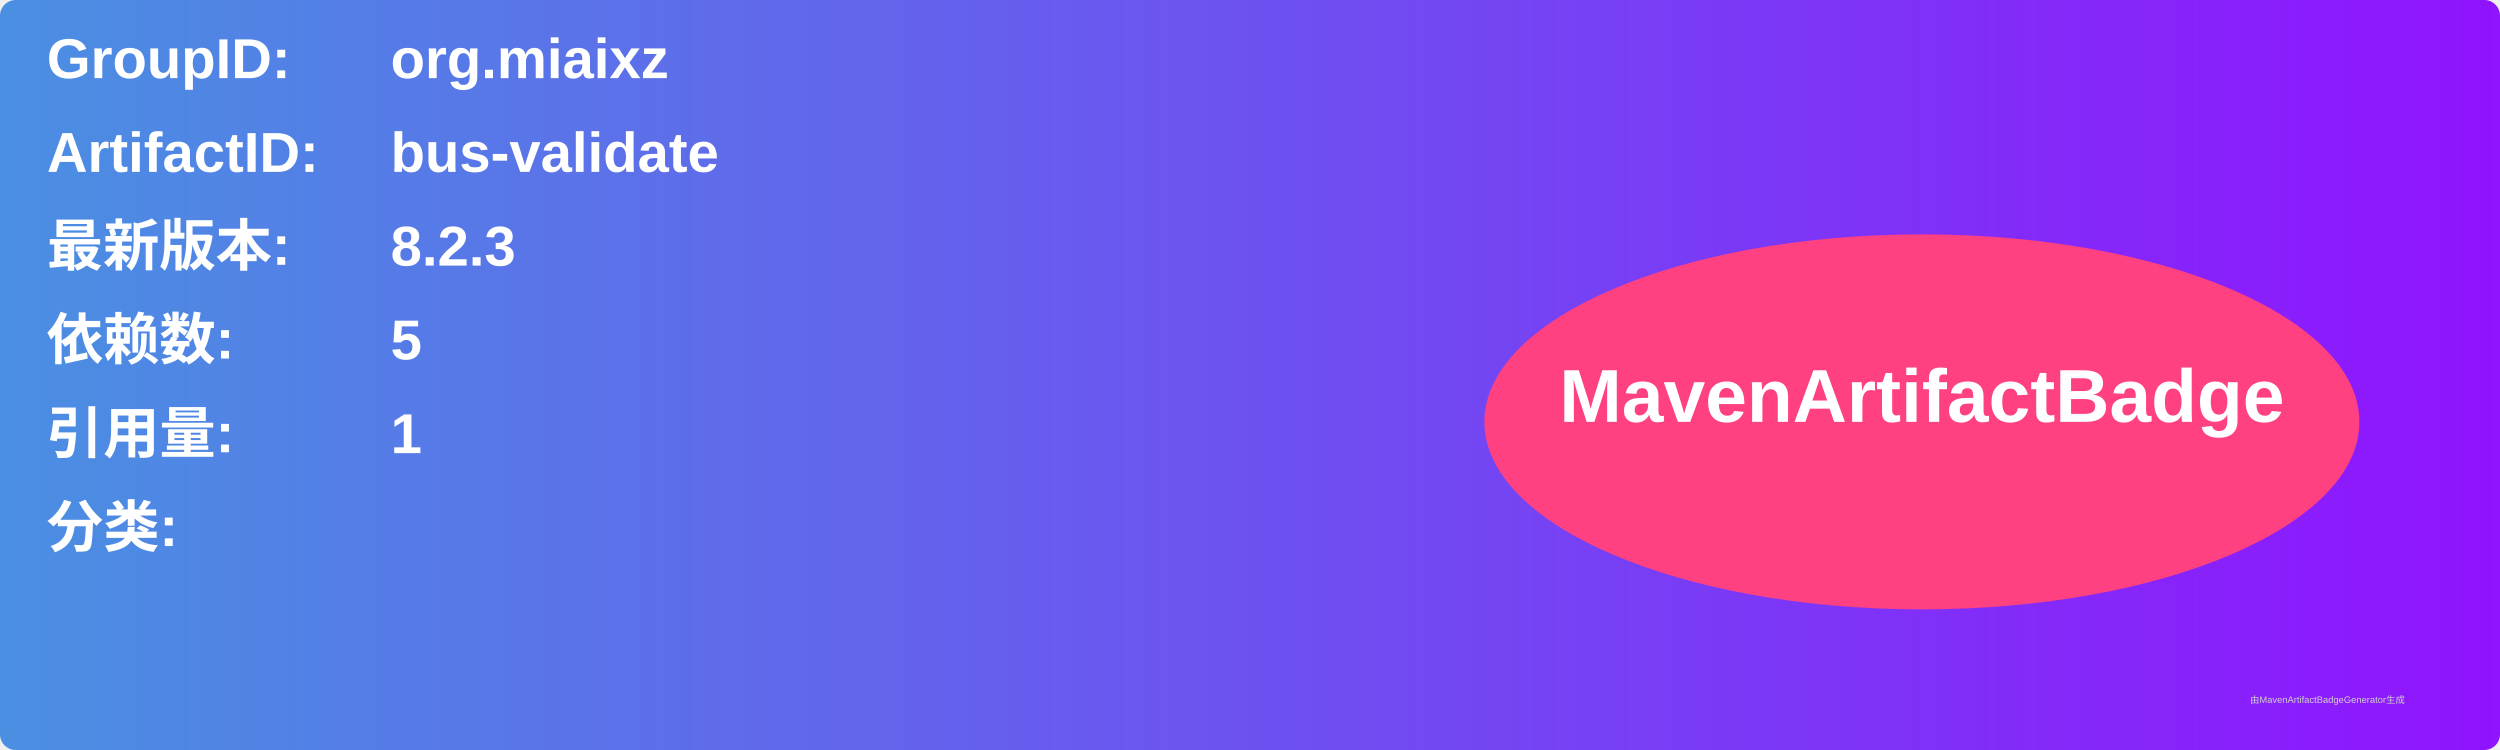
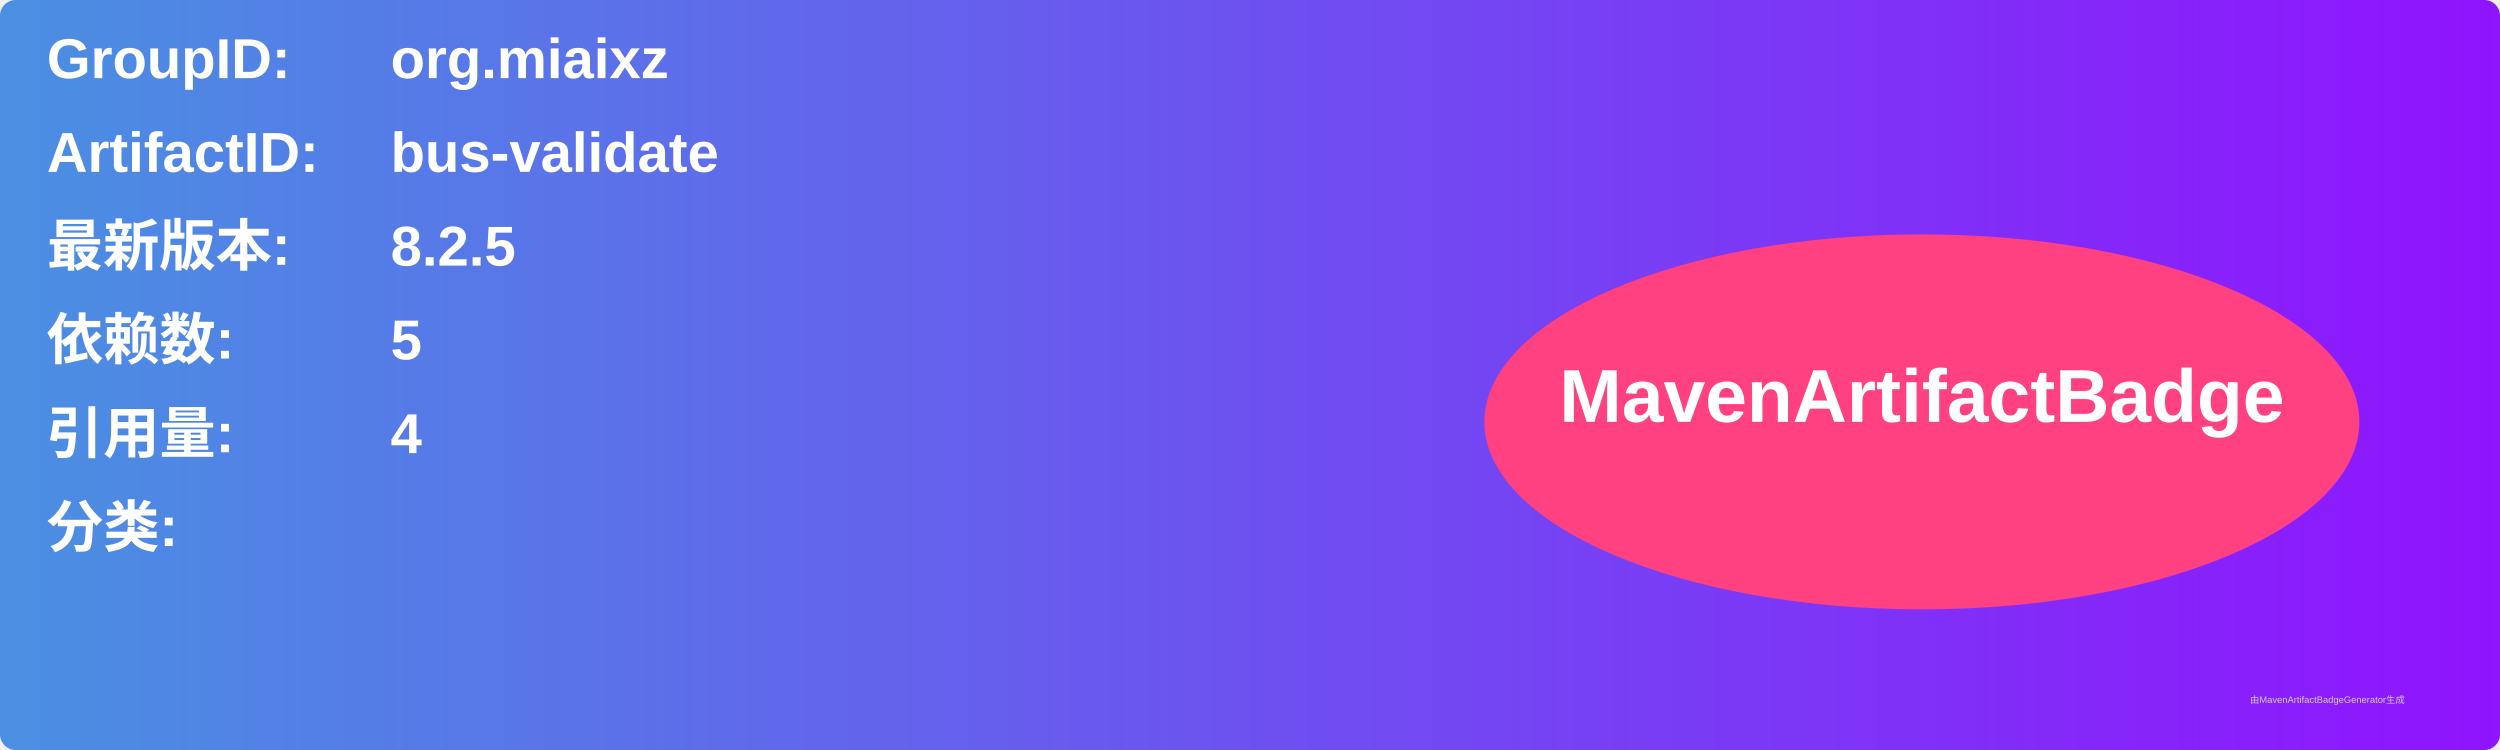
<svg xmlns="http://www.w3.org/2000/svg" width="800" height="240" viewBox="0 0 800 240">
  <linearGradient id="grad" x1="0%" y1="0%" x2="100%" y2="0%">
    <stop offset="0%" stop-color="#4a90e2" />
    <stop offset="100%" stop-color="#9013fe" />
  </linearGradient>
  <rect width="100%" height="100%" rx="5" ry="5" fill="url(#grad)" />
  <g transform="translate(15, 15)">
    <text x="0" y="10" font-family="Arial" font-size="18" fill="white" font-weight="bold" width="260">GroupID:</text>
    <text x="110" y="10" font-family="Arial" font-size="18" fill="white" font-weight="bold" width="460">org.miaixz</text>
    <text x="0" y="40" font-family="Arial" font-size="18" fill="white" font-weight="bold" width="260">ArtifactID:</text>
    <text x="110" y="40" font-family="Arial" font-size="18" fill="white" font-weight="bold" width="460">bus-validate</text>
    <text x="0" y="70" font-family="Arial" font-size="18" fill="white" font-weight="bold">最新版本:</text>
    <text x="110" y="70" font-family="Arial" font-size="18" fill="white" font-weight="bold">
-       <tspan font-weight="bold">8.2.3</tspan>
+       <tspan font-weight="bold">8.2.5</tspan>
    </text>
    <text x="0" y="100" font-family="Arial" font-size="18" fill="white" font-weight="bold">依赖数: </text>
    <text x="110" y="100" font-family="Arial" font-size="18" fill="white">
      <tspan font-weight="bold">5</tspan>
    </text>
    <text x="0" y="130" font-family="Arial" font-size="18" fill="white" font-weight="bold">引用量: </text>
    <text x="110" y="130" font-family="Arial" font-size="18" fill="white">
-       <tspan font-weight="bold">1</tspan>
+       <tspan font-weight="bold">4</tspan>
    </text>
    <text x="0" y="160" font-family="Arial" font-size="18" fill="white" font-weight="bold">分类:</text>
    <text x="10" y="190" font-family="Arial" font-size="10" fill="white">
      <tspan font-weight="bold" />
    </text>
    <ellipse cx="600" cy="120" rx="140" ry="60" fill="#ff4081" />
    <text x="600" y="120" text-anchor="middle" font-family="Arial" font-size="24" fill="white" font-weight="bold">MavenArtifactBadge</text>
  </g>
  <text x="720" y="225" font-family="Arial" font-size="3" fill="#d0d0d0">由MavenArtifactBadgeGenerator生成</text>
</svg>
